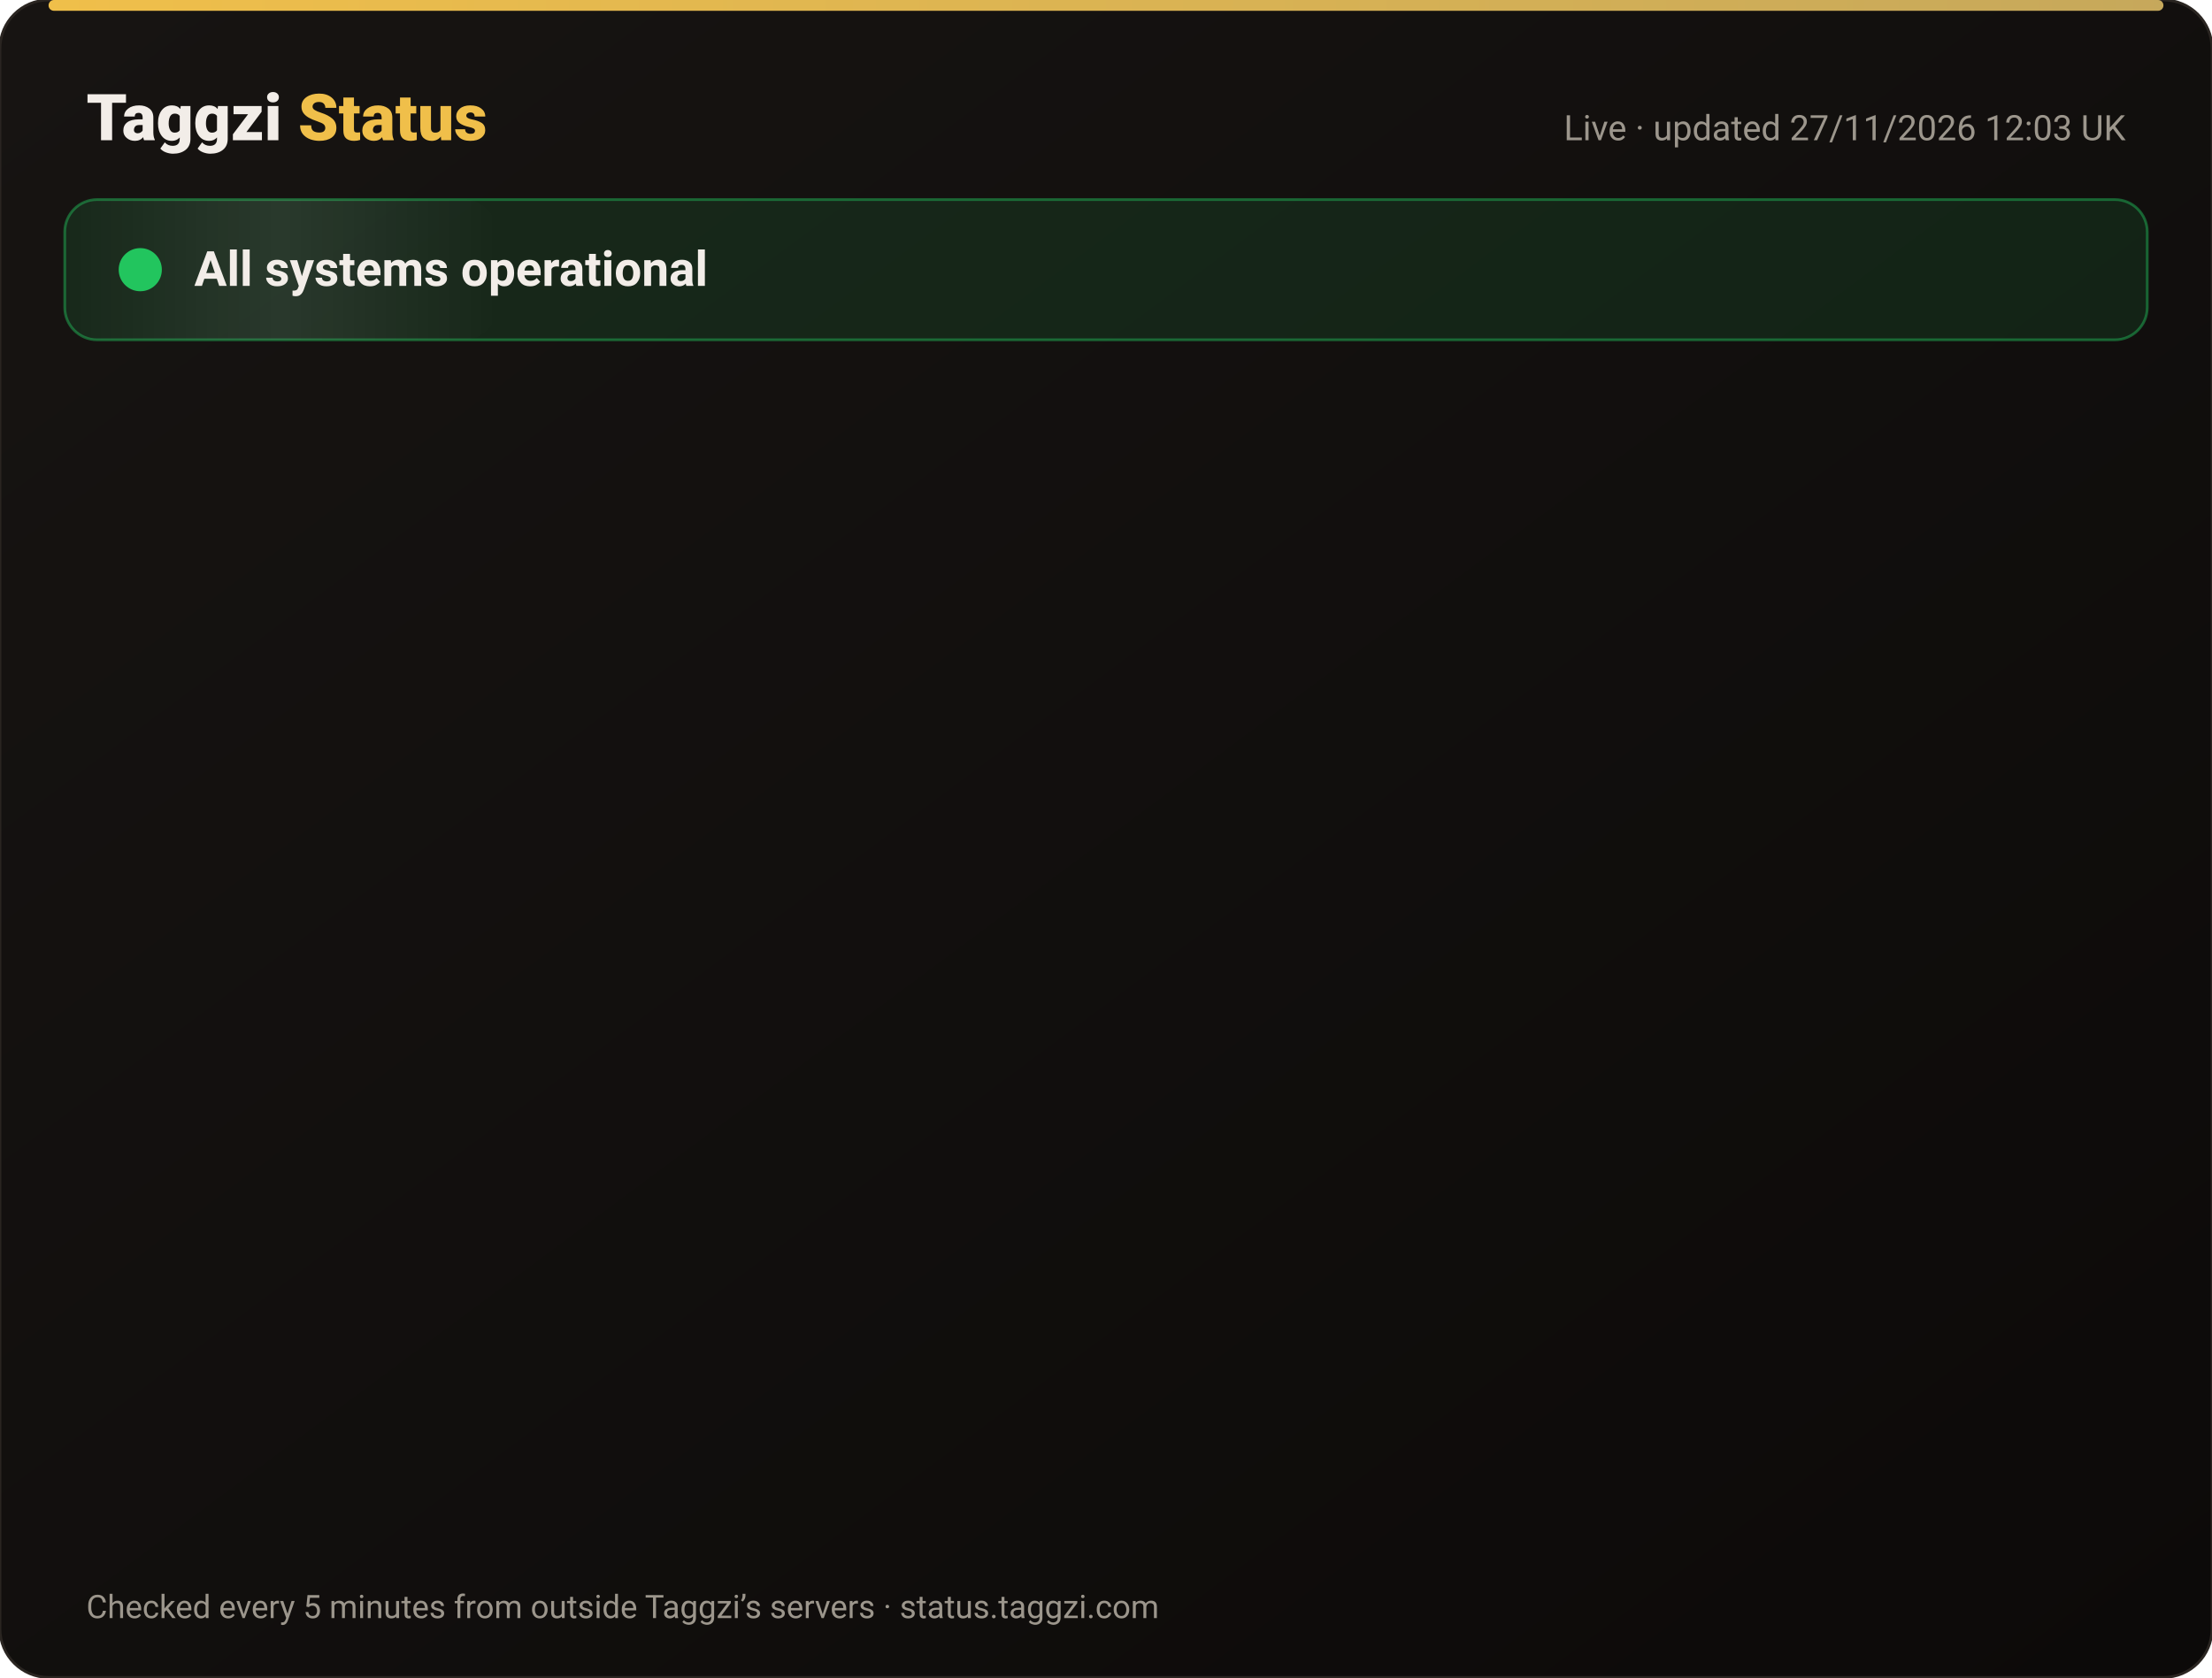
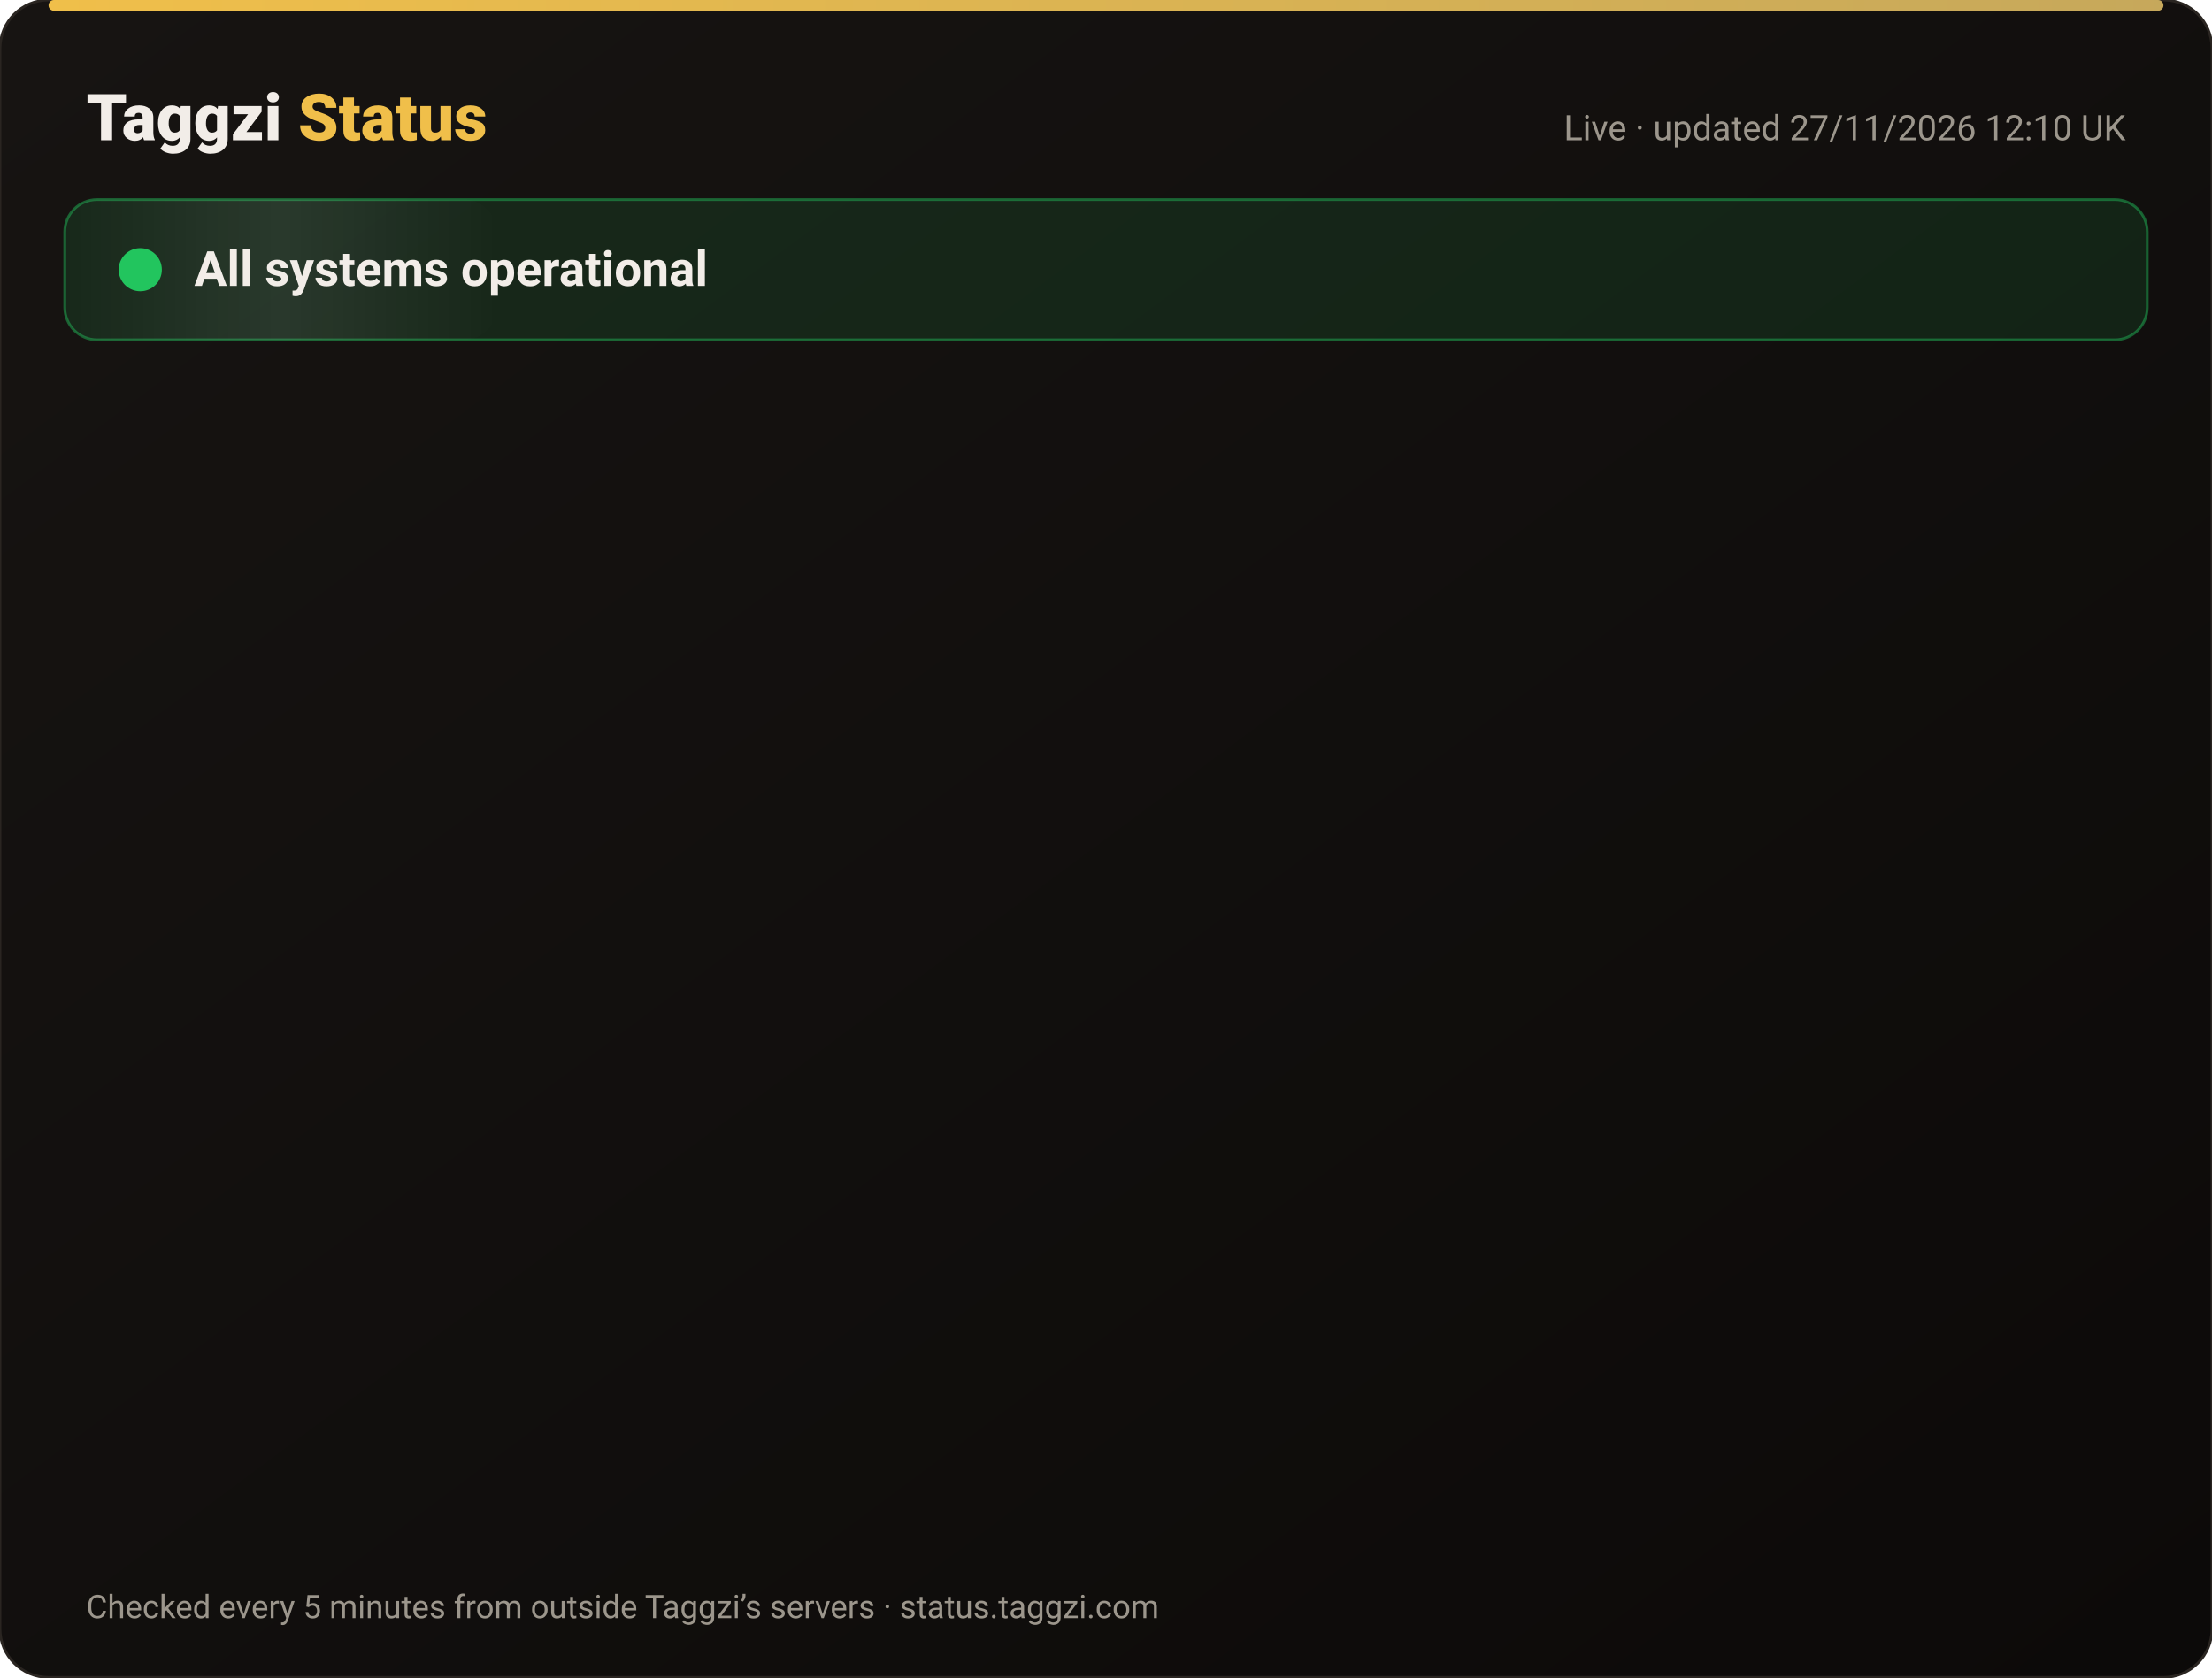
<svg xmlns="http://www.w3.org/2000/svg" width="820" height="622" viewBox="0 0 820 622" font-family="-apple-system,Segoe UI,Roboto,Helvetica,Arial,sans-serif">
  <defs>
    <linearGradient id="bg" x1="0" y1="0" x2="1" y2="1">
      <stop offset="0" stop-color="#171412" />
      <stop offset="1" stop-color="#0C0A09" />
    </linearGradient>
    <linearGradient id="gold" x1="0" x2="1">
      <stop offset="0" stop-color="#F0BF4A" />
      <stop offset="1" stop-color="#c6a85b" />
    </linearGradient>
    <linearGradient id="shine" x1="0" x2="1">
      <stop offset="0" stop-color="#fff" stop-opacity="0" />
      <stop offset=".5" stop-color="#fff" stop-opacity=".08" />
      <stop offset="1" stop-color="#fff" stop-opacity="0" />
    </linearGradient>
  </defs>
  <rect width="820" height="622" rx="18" fill="url(#bg)" stroke="#2a2521" />
  <rect x="18" y="0" width="784" height="4" rx="2" fill="url(#gold)" />
  <text x="32" y="52" font-size="24" font-weight="800" fill="#F2EDE8">Taggzi <tspan fill="#F0BF4A">Status</tspan>
  </text>
-   <text x="788" y="52" font-size="13" fill="#9C968C" text-anchor="end">Live · updated 27/11/2026 12:03 UK</text>
+   <text x="788" y="52" font-size="13" fill="#9C968C" text-anchor="end">Live · updated 27/11/2026 12:10 UK</text>
  <rect x="24" y="74" width="772" height="52" rx="12" fill="#22c55e" fill-opacity=".12" stroke="#22c55e" stroke-opacity=".45" />
  <rect x="24" y="74" width="160" height="52" rx="12" fill="url(#shine)">
    <animate attributeName="x" from="-160" to="820" dur="4s" repeatCount="indefinite" />
  </rect>
  <circle cx="52" cy="100" r="7" fill="#22c55e" />
  <circle cx="52" cy="100" r="7" fill="none" stroke="#22c55e" stroke-width="2">
    <animate attributeName="r" values="7;15;7" dur="2s" repeatCount="indefinite" />
    <animate attributeName="opacity" values=".9;0;.9" dur="2s" repeatCount="indefinite" />
  </circle>
  <text x="72" y="106" font-size="18" font-weight="700" fill="#F2EDE8">All systems operational</text>
  <g opacity="0">
    <animate attributeName="opacity" from="0" to="1" begin="0.00s" dur=".6s" fill="freeze" />
    <line x1="32" y1="188" x2="788" y2="188" stroke="#2a2521" />
    <circle cx="44" cy="166" r="6" fill="#22c55e">
      <animate attributeName="opacity" values="1;.45;1" dur="2.4s" begin="0.00s" repeatCount="indefinite" />
    </circle>
    <text x="62" y="171" font-size="15" font-weight="650" fill="#F2EDE8">Website</text>
    <text x="630" y="171" font-size="13" fill="#9C968C" text-anchor="end">99.98% uptime</text>
    <rect x="648" y="154" width="140" height="24" rx="12" fill="#22c55e" fill-opacity=".14" stroke="#22c55e" stroke-opacity=".5" />
    <text x="718" y="171" font-size="12" font-weight="700" fill="#22c55e" text-anchor="middle">Operational</text>
  </g>
  <g opacity="0">
    <animate attributeName="opacity" from="0" to="1" begin="0.15s" dur=".6s" fill="freeze" />
    <line x1="32" y1="234" x2="788" y2="234" stroke="#2a2521" />
    <circle cx="44" cy="212" r="6" fill="#22c55e">
      <animate attributeName="opacity" values="1;.45;1" dur="2.4s" begin="0.15s" repeatCount="indefinite" />
    </circle>
    <text x="62" y="217" font-size="15" font-weight="650" fill="#F2EDE8">Tag scans</text>
    <text x="630" y="217" font-size="13" fill="#9C968C" text-anchor="end">99.98% uptime</text>
    <rect x="648" y="200" width="140" height="24" rx="12" fill="#22c55e" fill-opacity=".14" stroke="#22c55e" stroke-opacity=".5" />
    <text x="718" y="217" font-size="12" font-weight="700" fill="#22c55e" text-anchor="middle">Operational</text>
  </g>
  <g opacity="0">
    <animate attributeName="opacity" from="0" to="1" begin="0.30s" dur=".6s" fill="freeze" />
    <line x1="32" y1="280" x2="788" y2="280" stroke="#2a2521" />
    <circle cx="44" cy="258" r="6" fill="#22c55e">
      <animate attributeName="opacity" values="1;.45;1" dur="2.4s" begin="0.30s" repeatCount="indefinite" />
    </circle>
    <text x="62" y="263" font-size="15" font-weight="650" fill="#F2EDE8">Manual tag lookup</text>
    <text x="630" y="263" font-size="13" fill="#9C968C" text-anchor="end">99.98% uptime</text>
    <rect x="648" y="246" width="140" height="24" rx="12" fill="#22c55e" fill-opacity=".14" stroke="#22c55e" stroke-opacity=".5" />
    <text x="718" y="263" font-size="12" font-weight="700" fill="#22c55e" text-anchor="middle">Operational</text>
  </g>
  <g opacity="0">
    <animate attributeName="opacity" from="0" to="1" begin="0.45s" dur=".6s" fill="freeze" />
    <line x1="32" y1="326" x2="788" y2="326" stroke="#2a2521" />
    <circle cx="44" cy="304" r="6" fill="#22c55e">
      <animate attributeName="opacity" values="1;.45;1" dur="2.4s" begin="0.45s" repeatCount="indefinite" />
    </circle>
    <text x="62" y="309" font-size="15" font-weight="650" fill="#F2EDE8">App &amp; login</text>
    <text x="630" y="309" font-size="13" fill="#9C968C" text-anchor="end">99.98% uptime</text>
    <rect x="648" y="292" width="140" height="24" rx="12" fill="#22c55e" fill-opacity=".14" stroke="#22c55e" stroke-opacity=".5" />
    <text x="718" y="309" font-size="12" font-weight="700" fill="#22c55e" text-anchor="middle">Operational</text>
  </g>
  <g opacity="0">
    <animate attributeName="opacity" from="0" to="1" begin="0.60s" dur=".6s" fill="freeze" />
    <line x1="32" y1="372" x2="788" y2="372" stroke="#2a2521" />
    <circle cx="44" cy="350" r="6" fill="#22c55e">
      <animate attributeName="opacity" values="1;.45;1" dur="2.4s" begin="0.60s" repeatCount="indefinite" />
    </circle>
    <text x="62" y="355" font-size="15" font-weight="650" fill="#F2EDE8">Community alerts</text>
    <text x="630" y="355" font-size="13" fill="#9C968C" text-anchor="end">99.98% uptime</text>
    <rect x="648" y="338" width="140" height="24" rx="12" fill="#22c55e" fill-opacity=".14" stroke="#22c55e" stroke-opacity=".5" />
    <text x="718" y="355" font-size="12" font-weight="700" fill="#22c55e" text-anchor="middle">Operational</text>
  </g>
  <g opacity="0">
    <animate attributeName="opacity" from="0" to="1" begin="0.75s" dur=".6s" fill="freeze" />
    <line x1="32" y1="418" x2="788" y2="418" stroke="#2a2521" />
    <circle cx="44" cy="396" r="6" fill="#22c55e">
      <animate attributeName="opacity" values="1;.45;1" dur="2.4s" begin="0.75s" repeatCount="indefinite" />
    </circle>
    <text x="62" y="401" font-size="15" font-weight="650" fill="#F2EDE8">Private calling</text>
    <text x="630" y="401" font-size="13" fill="#9C968C" text-anchor="end">99.98% uptime</text>
    <rect x="648" y="384" width="140" height="24" rx="12" fill="#22c55e" fill-opacity=".14" stroke="#22c55e" stroke-opacity=".5" />
    <text x="718" y="401" font-size="12" font-weight="700" fill="#22c55e" text-anchor="middle">Operational</text>
  </g>
  <g opacity="0">
    <animate attributeName="opacity" from="0" to="1" begin="0.90s" dur=".6s" fill="freeze" />
    <line x1="32" y1="464" x2="788" y2="464" stroke="#2a2521" />
    <circle cx="44" cy="442" r="6" fill="#22c55e">
      <animate attributeName="opacity" values="1;.45;1" dur="2.4s" begin="0.90s" repeatCount="indefinite" />
    </circle>
    <text x="62" y="447" font-size="15" font-weight="650" fill="#F2EDE8">Payments</text>
    <text x="630" y="447" font-size="13" fill="#9C968C" text-anchor="end">99.97% uptime</text>
    <rect x="648" y="430" width="140" height="24" rx="12" fill="#22c55e" fill-opacity=".14" stroke="#22c55e" stroke-opacity=".5" />
    <text x="718" y="447" font-size="12" font-weight="700" fill="#22c55e" text-anchor="middle">Operational</text>
  </g>
  <g opacity="0">
    <animate attributeName="opacity" from="0" to="1" begin="1.05s" dur=".6s" fill="freeze" />
    <line x1="32" y1="510" x2="788" y2="510" stroke="#2a2521" />
    <circle cx="44" cy="488" r="6" fill="#22c55e">
      <animate attributeName="opacity" values="1;.45;1" dur="2.4s" begin="1.05s" repeatCount="indefinite" />
    </circle>
    <text x="62" y="493" font-size="15" font-weight="650" fill="#F2EDE8">Email &amp; support</text>
    <text x="630" y="493" font-size="13" fill="#9C968C" text-anchor="end">99.98% uptime</text>
    <rect x="648" y="476" width="140" height="24" rx="12" fill="#22c55e" fill-opacity=".14" stroke="#22c55e" stroke-opacity=".5" />
    <text x="718" y="493" font-size="12" font-weight="700" fill="#22c55e" text-anchor="middle">Operational</text>
  </g>
  <g opacity="0">
    <animate attributeName="opacity" from="0" to="1" begin="1.20s" dur=".6s" fill="freeze" />
    <line x1="32" y1="556" x2="788" y2="556" stroke="#2a2521" />
    <circle cx="44" cy="534" r="6" fill="#22c55e">
      <animate attributeName="opacity" values="1;.45;1" dur="2.4s" begin="1.20s" repeatCount="indefinite" />
    </circle>
    <text x="62" y="539" font-size="15" font-weight="650" fill="#F2EDE8">Secure connection (SSL)</text>
    <text x="630" y="539" font-size="13" fill="#9C968C" text-anchor="end">100.00% uptime</text>
    <rect x="648" y="522" width="140" height="24" rx="12" fill="#22c55e" fill-opacity=".14" stroke="#22c55e" stroke-opacity=".5" />
    <text x="718" y="539" font-size="12" font-weight="700" fill="#22c55e" text-anchor="middle">Operational</text>
  </g>
  <text x="32" y="600" font-size="12" fill="#9C968C">Checked every 5 minutes from outside Taggzi’s servers · status.taggzi.com</text>
</svg>
